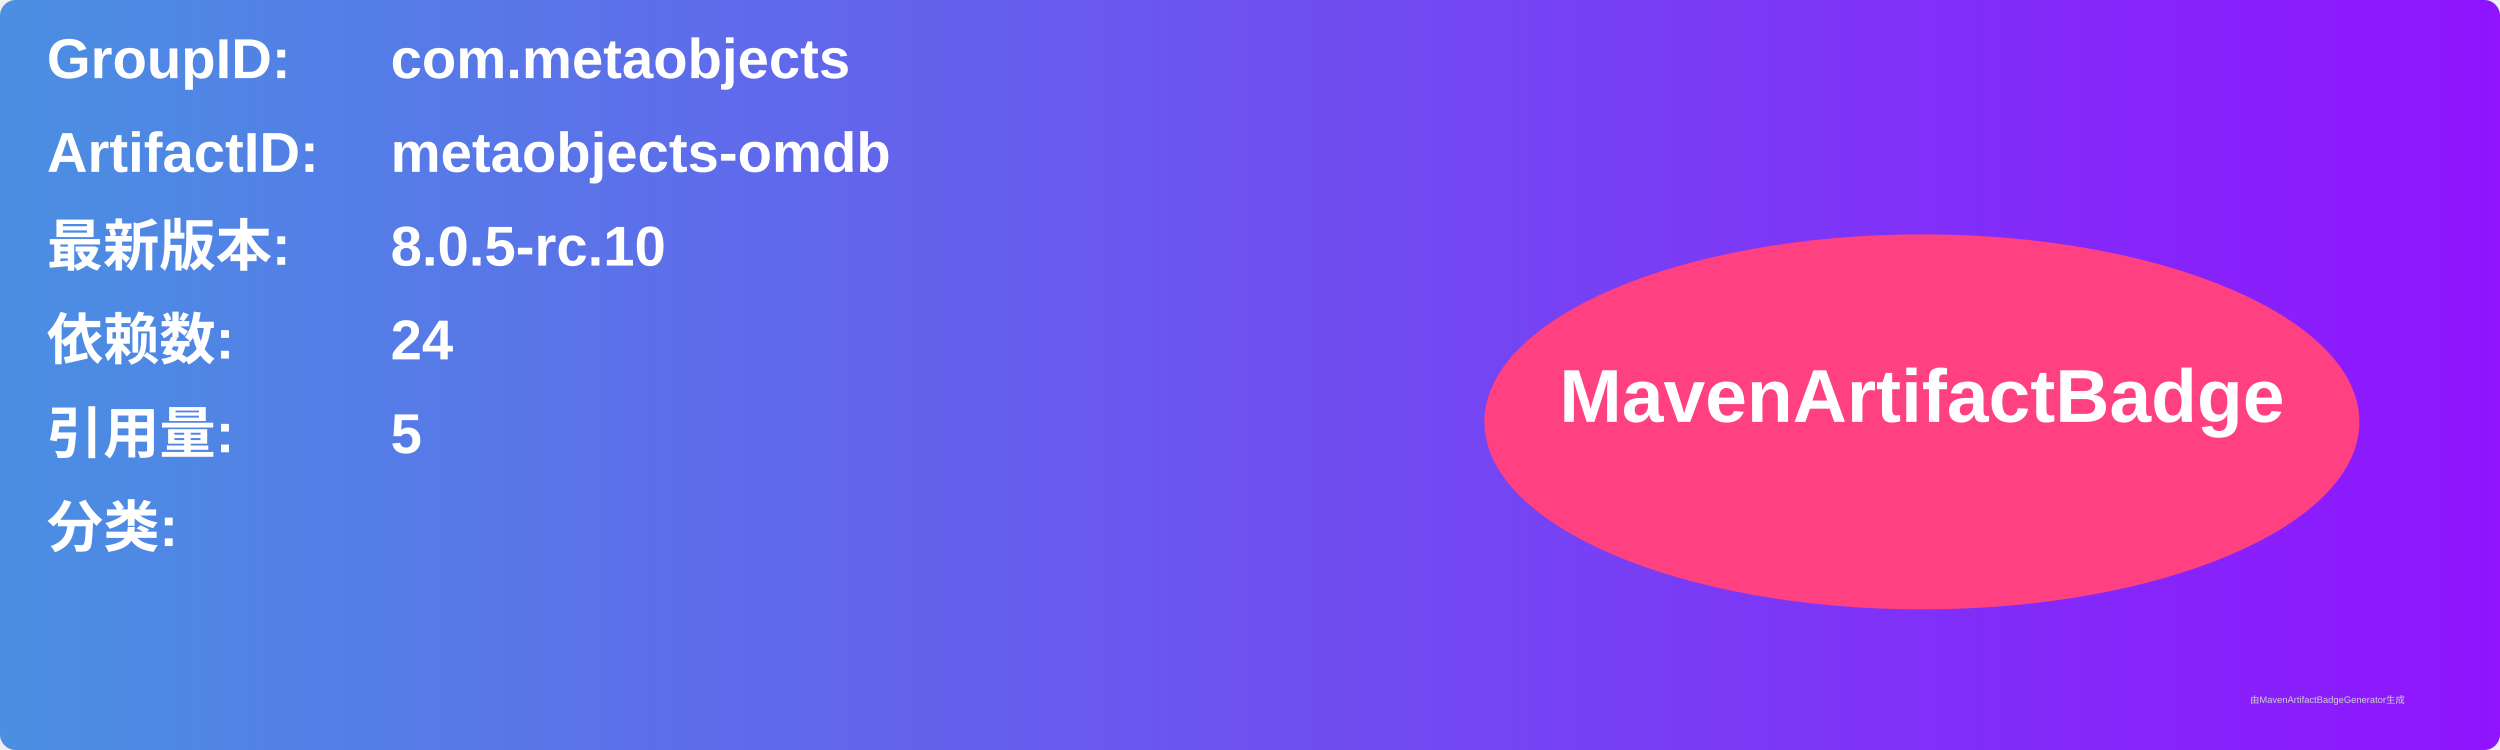
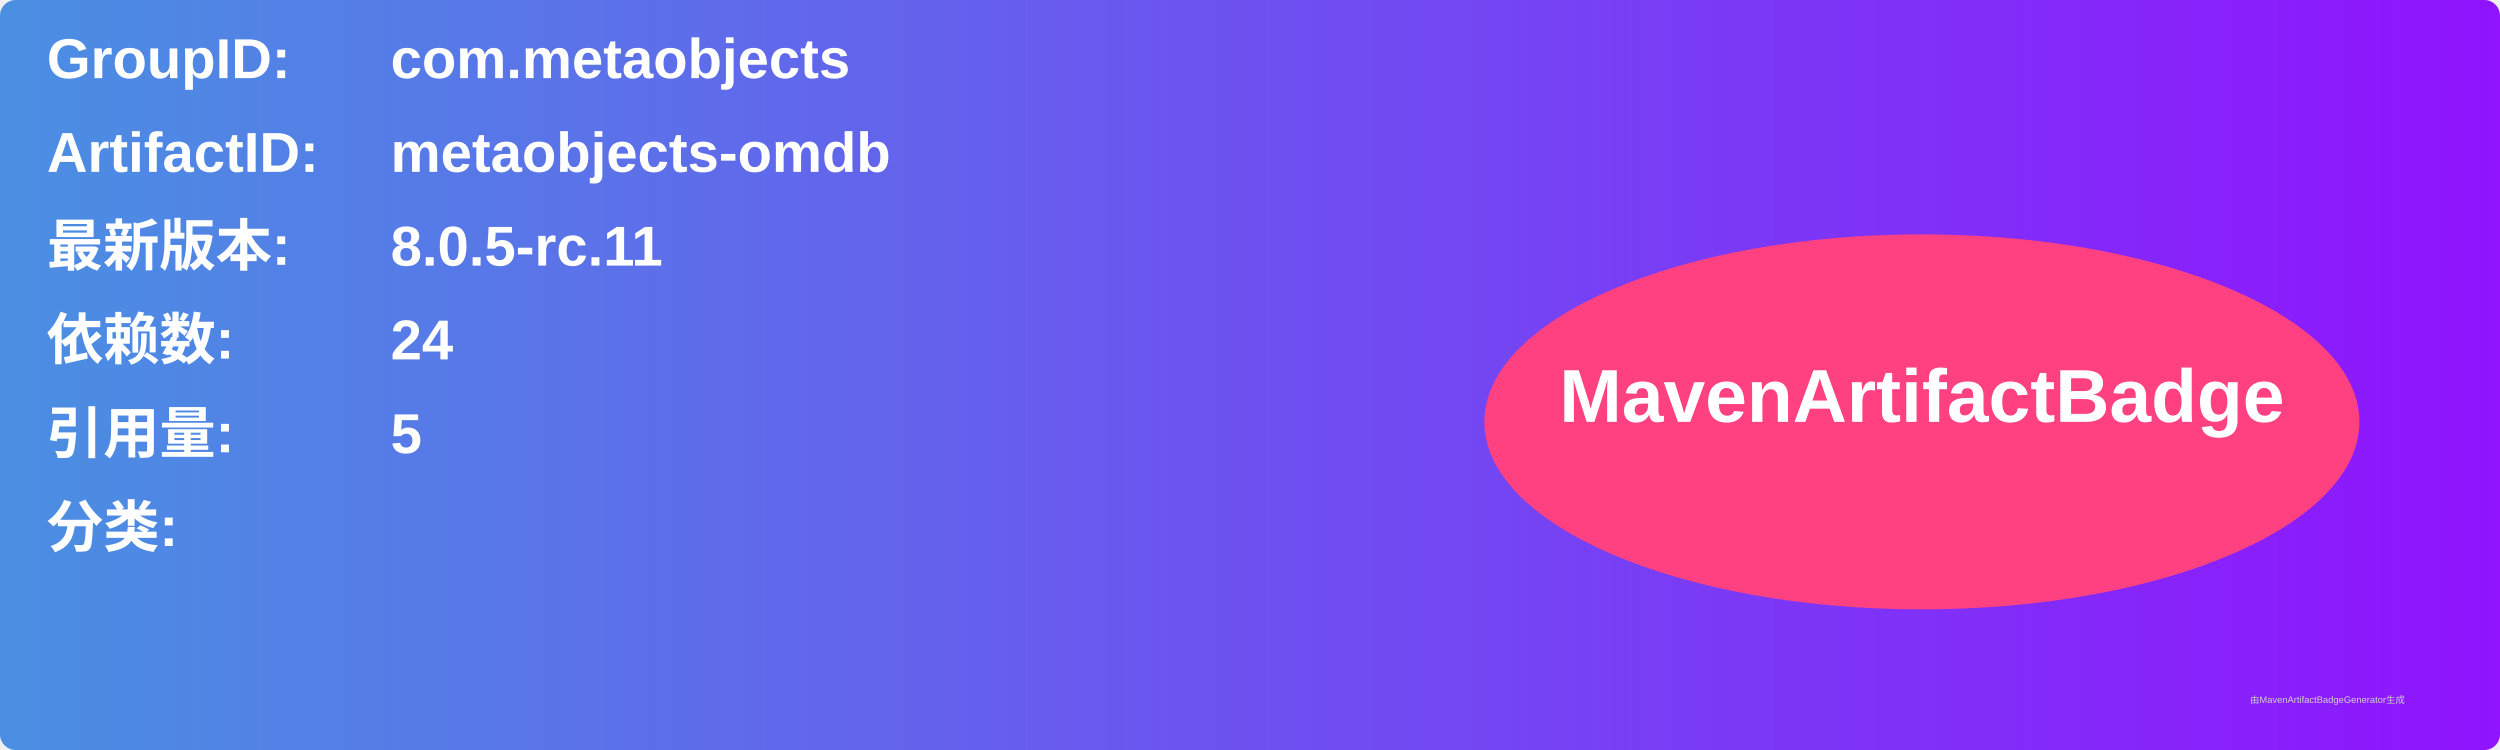
<svg xmlns="http://www.w3.org/2000/svg" width="800" height="240" viewBox="0 0 800 240">
  <linearGradient id="grad" x1="0%" y1="0%" x2="100%" y2="0%">
    <stop offset="0%" stop-color="#4a90e2" />
    <stop offset="100%" stop-color="#9013fe" />
  </linearGradient>
  <rect width="100%" height="100%" rx="5" ry="5" fill="url(#grad)" />
  <g transform="translate(15, 15)">
    <text x="0" y="10" font-family="Arial" font-size="18" fill="white" font-weight="bold" width="260">GroupID:</text>
    <text x="110" y="10" font-family="Arial" font-size="18" fill="white" font-weight="bold" width="460">com.metaobjects</text>
    <text x="0" y="40" font-family="Arial" font-size="18" fill="white" font-weight="bold" width="260">ArtifactID:</text>
    <text x="110" y="40" font-family="Arial" font-size="18" fill="white" font-weight="bold" width="460">metaobjects-omdb</text>
    <text x="0" y="70" font-family="Arial" font-size="18" fill="white" font-weight="bold">最新版本:</text>
    <text x="110" y="70" font-family="Arial" font-size="18" fill="white" font-weight="bold">
-       <tspan font-weight="bold">8.0.5-rc.10</tspan>
+       <tspan font-weight="bold">8.0.5-rc.11</tspan>
    </text>
    <text x="0" y="100" font-family="Arial" font-size="18" fill="white" font-weight="bold">依赖数: </text>
    <text x="110" y="100" font-family="Arial" font-size="18" fill="white">
      <tspan font-weight="bold">24</tspan>
    </text>
    <text x="0" y="130" font-family="Arial" font-size="18" fill="white" font-weight="bold">引用量: </text>
    <text x="110" y="130" font-family="Arial" font-size="18" fill="white">
      <tspan font-weight="bold">5</tspan>
    </text>
    <text x="0" y="160" font-family="Arial" font-size="18" fill="white" font-weight="bold">分类:</text>
    <text x="10" y="190" font-family="Arial" font-size="10" fill="white">
      <tspan font-weight="bold" />
    </text>
    <ellipse cx="600" cy="120" rx="140" ry="60" fill="#ff4081" />
    <text x="600" y="120" text-anchor="middle" font-family="Arial" font-size="24" fill="white" font-weight="bold">MavenArtifactBadge</text>
  </g>
  <text x="720" y="225" font-family="Arial" font-size="3" fill="#d0d0d0">由MavenArtifactBadgeGenerator生成</text>
</svg>
